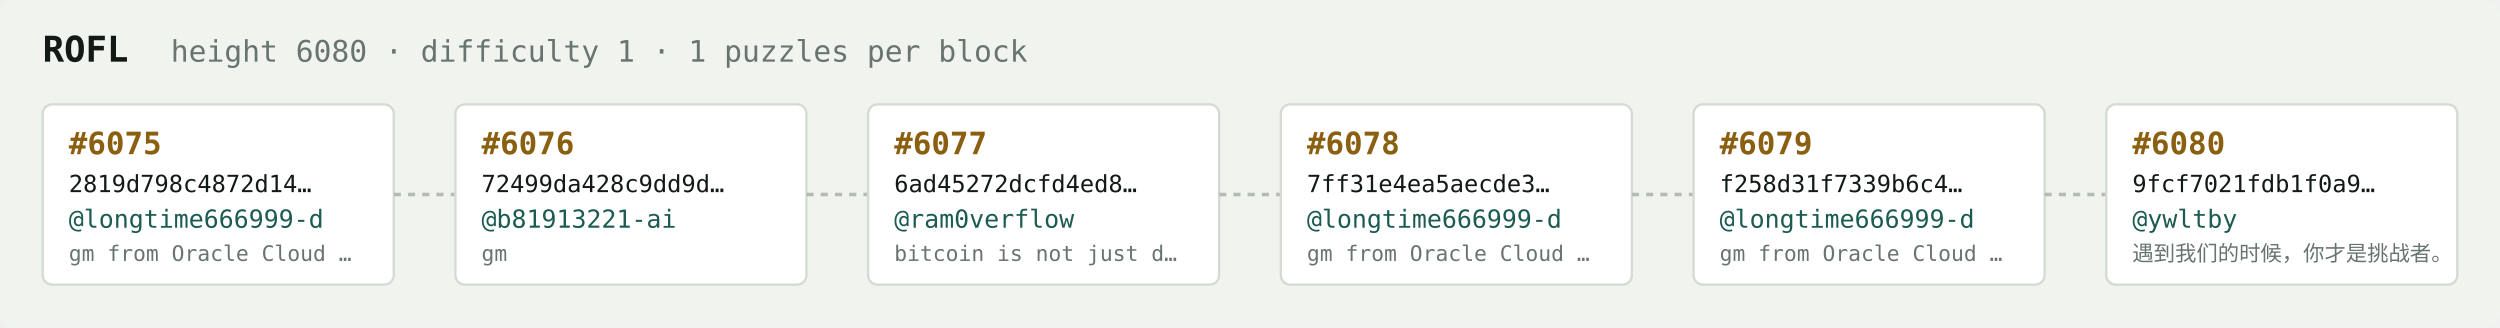
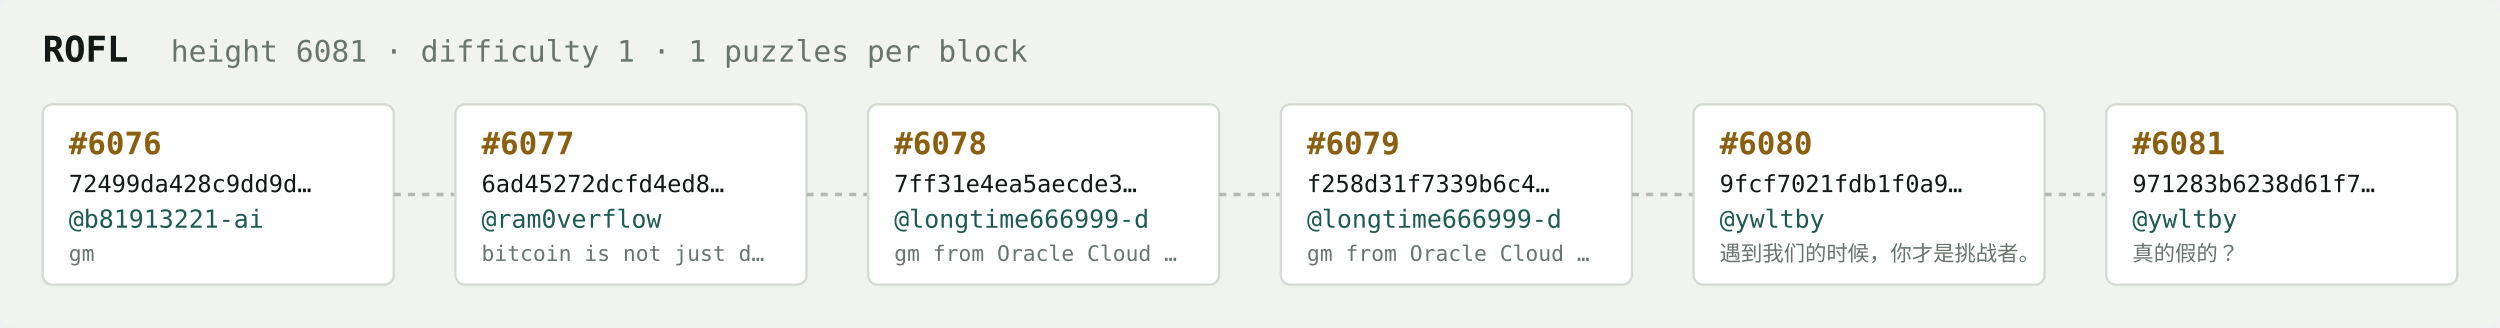
<svg xmlns="http://www.w3.org/2000/svg" width="1054" height="138" viewBox="0 0 1054 138" font-family="ui-monospace,SFMono-Regular,Menlo,monospace">
  <rect fill="#f1f3ef" width="1054" height="138" rx="6" />
  <text x="18" y="26" fill="#121916" font-size="15" font-weight="700">ROFL</text>
-   <text x="72" y="26" fill="#68746e" font-size="12.5">height 6080 · difficulty 1 · 1 puzzles per block</text>
+   <text x="72" y="26" fill="#68746e" font-size="12.5">height 6081 · difficulty 1 · 1 puzzles per block</text>
  <rect x="18" y="44" width="148" height="76" rx="4" fill="#ffffff" stroke="#d5dbd2" stroke-width="1" />
-   <text x="29" y="65" fill="#8a5f10" font-size="13" font-weight="700">#6075</text>
-   <text x="29" y="81" fill="#121916" font-size="10">2819d798c4872d14…</text>
-   <text x="29" y="96" fill="#1c5b52" font-size="10.5">@longtime666999-d</text>
-   <text x="29" y="110" fill="#68746e" font-size="9">gm from Oracle Cloud …</text>
+   <text x="29" y="65" fill="#8a5f10" font-size="13" font-weight="700">#6076</text>
+   <text x="29" y="81" fill="#121916" font-size="10">72499da428c9dd9d…</text>
+   <text x="29" y="96" fill="#1c5b52" font-size="10.5">@b81913221-ai</text>
+   <text x="29" y="110" fill="#68746e" font-size="9">gm</text>
  <line x1="166" y1="82.0" x2="192" y2="82.0" stroke="#b3bcb4" stroke-width="1.5" stroke-dasharray="3 3" />
  <rect x="192" y="44" width="148" height="76" rx="4" fill="#ffffff" stroke="#d5dbd2" stroke-width="1" />
-   <text x="203" y="65" fill="#8a5f10" font-size="13" font-weight="700">#6076</text>
-   <text x="203" y="81" fill="#121916" font-size="10">72499da428c9dd9d…</text>
-   <text x="203" y="96" fill="#1c5b52" font-size="10.5">@b81913221-ai</text>
-   <text x="203" y="110" fill="#68746e" font-size="9">gm</text>
+   <text x="203" y="65" fill="#8a5f10" font-size="13" font-weight="700">#6077</text>
+   <text x="203" y="81" fill="#121916" font-size="10">6ad45272dcfd4ed8…</text>
+   <text x="203" y="96" fill="#1c5b52" font-size="10.5">@ram0verflow</text>
+   <text x="203" y="110" fill="#68746e" font-size="9">bitcoin is not just d…</text>
  <line x1="340" y1="82.0" x2="366" y2="82.0" stroke="#b3bcb4" stroke-width="1.5" stroke-dasharray="3 3" />
  <rect x="366" y="44" width="148" height="76" rx="4" fill="#ffffff" stroke="#d5dbd2" stroke-width="1" />
-   <text x="377" y="65" fill="#8a5f10" font-size="13" font-weight="700">#6077</text>
-   <text x="377" y="81" fill="#121916" font-size="10">6ad45272dcfd4ed8…</text>
-   <text x="377" y="96" fill="#1c5b52" font-size="10.5">@ram0verflow</text>
-   <text x="377" y="110" fill="#68746e" font-size="9">bitcoin is not just d…</text>
+   <text x="377" y="65" fill="#8a5f10" font-size="13" font-weight="700">#6078</text>
+   <text x="377" y="81" fill="#121916" font-size="10">7ff31e4ea5aecde3…</text>
+   <text x="377" y="96" fill="#1c5b52" font-size="10.5">@longtime666999-d</text>
+   <text x="377" y="110" fill="#68746e" font-size="9">gm from Oracle Cloud …</text>
  <line x1="514" y1="82.0" x2="540" y2="82.0" stroke="#b3bcb4" stroke-width="1.5" stroke-dasharray="3 3" />
  <rect x="540" y="44" width="148" height="76" rx="4" fill="#ffffff" stroke="#d5dbd2" stroke-width="1" />
-   <text x="551" y="65" fill="#8a5f10" font-size="13" font-weight="700">#6078</text>
-   <text x="551" y="81" fill="#121916" font-size="10">7ff31e4ea5aecde3…</text>
+   <text x="551" y="65" fill="#8a5f10" font-size="13" font-weight="700">#6079</text>
+   <text x="551" y="81" fill="#121916" font-size="10">f258d31f7339b6c4…</text>
  <text x="551" y="96" fill="#1c5b52" font-size="10.5">@longtime666999-d</text>
  <text x="551" y="110" fill="#68746e" font-size="9">gm from Oracle Cloud …</text>
  <line x1="688" y1="82.0" x2="714" y2="82.0" stroke="#b3bcb4" stroke-width="1.5" stroke-dasharray="3 3" />
  <rect x="714" y="44" width="148" height="76" rx="4" fill="#ffffff" stroke="#d5dbd2" stroke-width="1" />
-   <text x="725" y="65" fill="#8a5f10" font-size="13" font-weight="700">#6079</text>
-   <text x="725" y="81" fill="#121916" font-size="10">f258d31f7339b6c4…</text>
-   <text x="725" y="96" fill="#1c5b52" font-size="10.5">@longtime666999-d</text>
-   <text x="725" y="110" fill="#68746e" font-size="9">gm from Oracle Cloud …</text>
+   <text x="725" y="65" fill="#8a5f10" font-size="13" font-weight="700">#6080</text>
+   <text x="725" y="81" fill="#121916" font-size="10">9fcf7021fdb1f0a9…</text>
+   <text x="725" y="96" fill="#1c5b52" font-size="10.5">@ywltby</text>
+   <text x="725" y="110" fill="#68746e" font-size="9">遇到我们的时候，你才是挑战者。</text>
  <line x1="862" y1="82.0" x2="888" y2="82.0" stroke="#b3bcb4" stroke-width="1.5" stroke-dasharray="3 3" />
  <rect x="888" y="44" width="148" height="76" rx="4" fill="#ffffff" stroke="#d5dbd2" stroke-width="1" />
-   <text x="899" y="65" fill="#8a5f10" font-size="13" font-weight="700">#6080</text>
-   <text x="899" y="81" fill="#121916" font-size="10">9fcf7021fdb1f0a9…</text>
+   <text x="899" y="65" fill="#8a5f10" font-size="13" font-weight="700">#6081</text>
+   <text x="899" y="81" fill="#121916" font-size="10">971283b6238d61f7…</text>
  <text x="899" y="96" fill="#1c5b52" font-size="10.5">@ywltby</text>
-   <text x="899" y="110" fill="#68746e" font-size="9">遇到我们的时候，你才是挑战者。</text>
+   <text x="899" y="110" fill="#68746e" font-size="9">真的假的？</text>
</svg>
